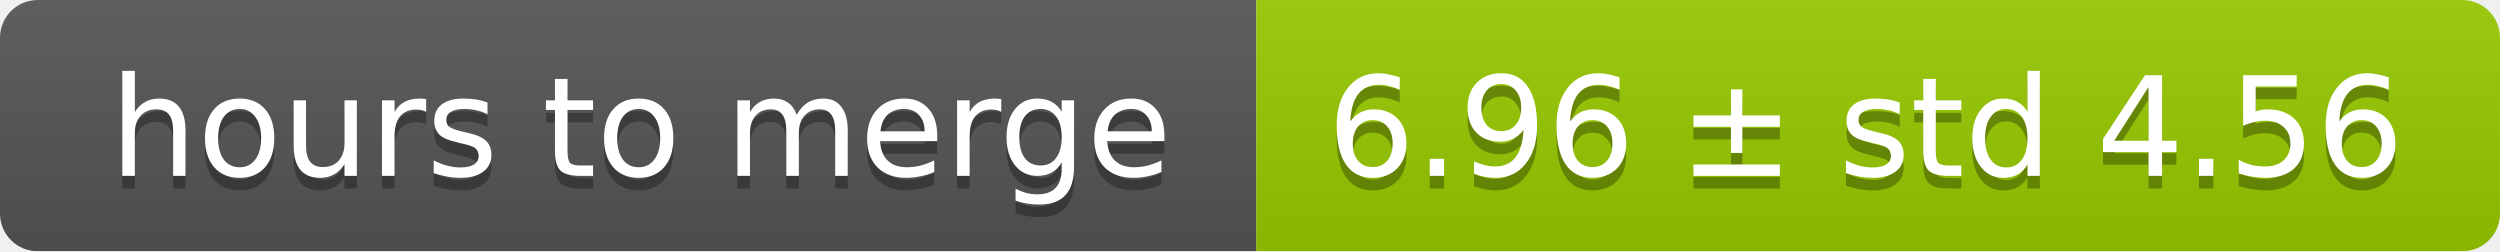
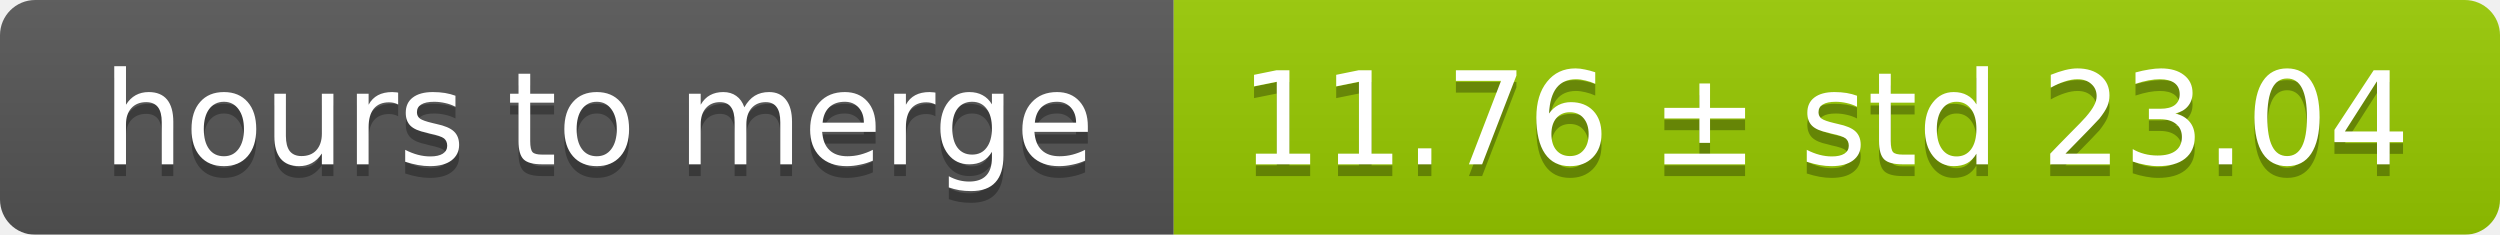
- <svg xmlns="http://www.w3.org/2000/svg" width="199" height="20">
+ <svg xmlns="http://www.w3.org/2000/svg" width="213" height="20">
  <linearGradient id="smooth" x2="0" y2="100%">
    <stop offset="0" stop-color="#bbb" stop-opacity=".1" />
    <stop offset="1" stop-opacity=".1" />
  </linearGradient>
  <mask id="round">
-     <rect width="199" height="20" rx="3" fill="#fff" />
+     <rect width="213" height="20" rx="3" fill="#fff" />
  </mask>
  <g mask="url(#round)">
    <rect width="100" height="20" fill="#555" />
-     <rect x="100" width="99" height="20" fill="#97ca00" />
-     <rect width="199" height="20" fill="url(#smooth)" />
+     <rect x="100" width="113" height="20" fill="#97ca00" />
+     <rect width="213" height="20" fill="url(#smooth)" />
  </g>
  <g fill="#fff" text-anchor="middle" font-family="DejaVu Sans,Verdana,Geneva,sans-serif" font-size="11">
    <text x="51" y="15" fill="#010101" fill-opacity=".3">hours to merge</text>
    <text x="51" y="14">hours to merge</text>
-     <text x="148.5" y="15" fill="#010101" fill-opacity=".3">6.96 ± std 4.56</text>
-     <text x="148.5" y="14">6.96 ± std 4.56</text>
+     <text x="155.5" y="15" fill="#010101" fill-opacity=".3">11.76 ± std 23.04</text>
+     <text x="155.5" y="14">11.76 ± std 23.04</text>
  </g>
</svg>
